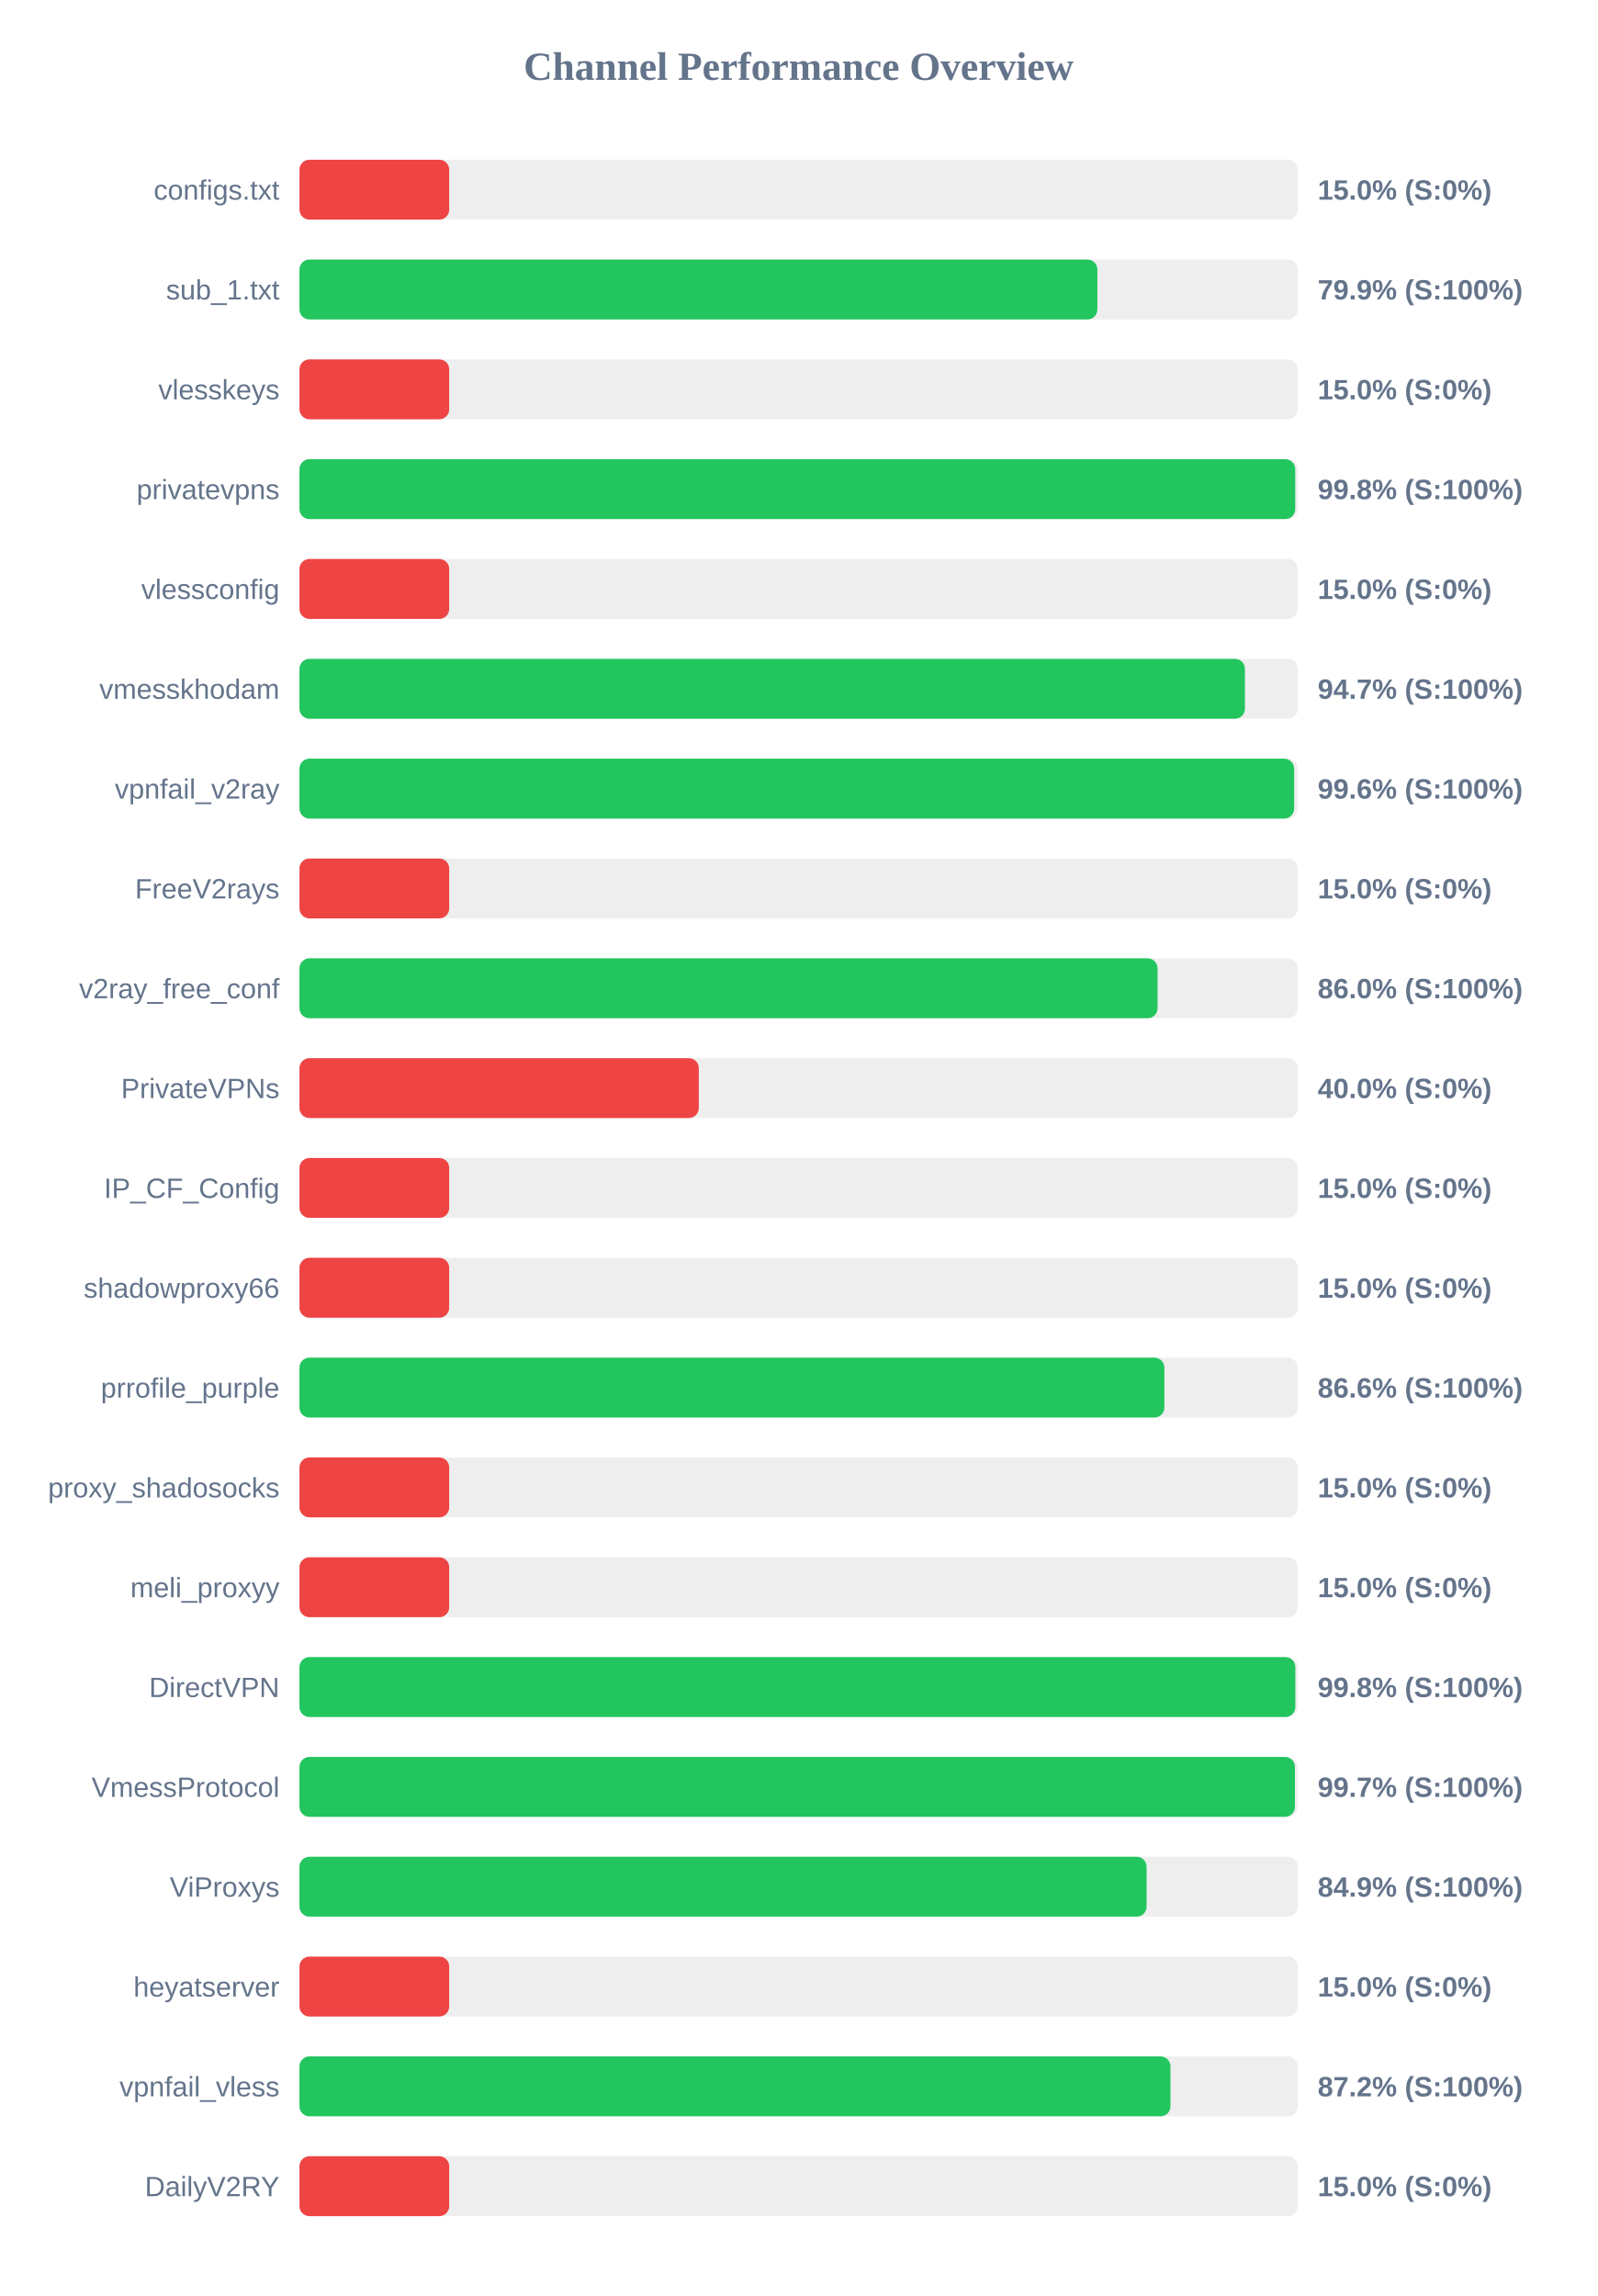
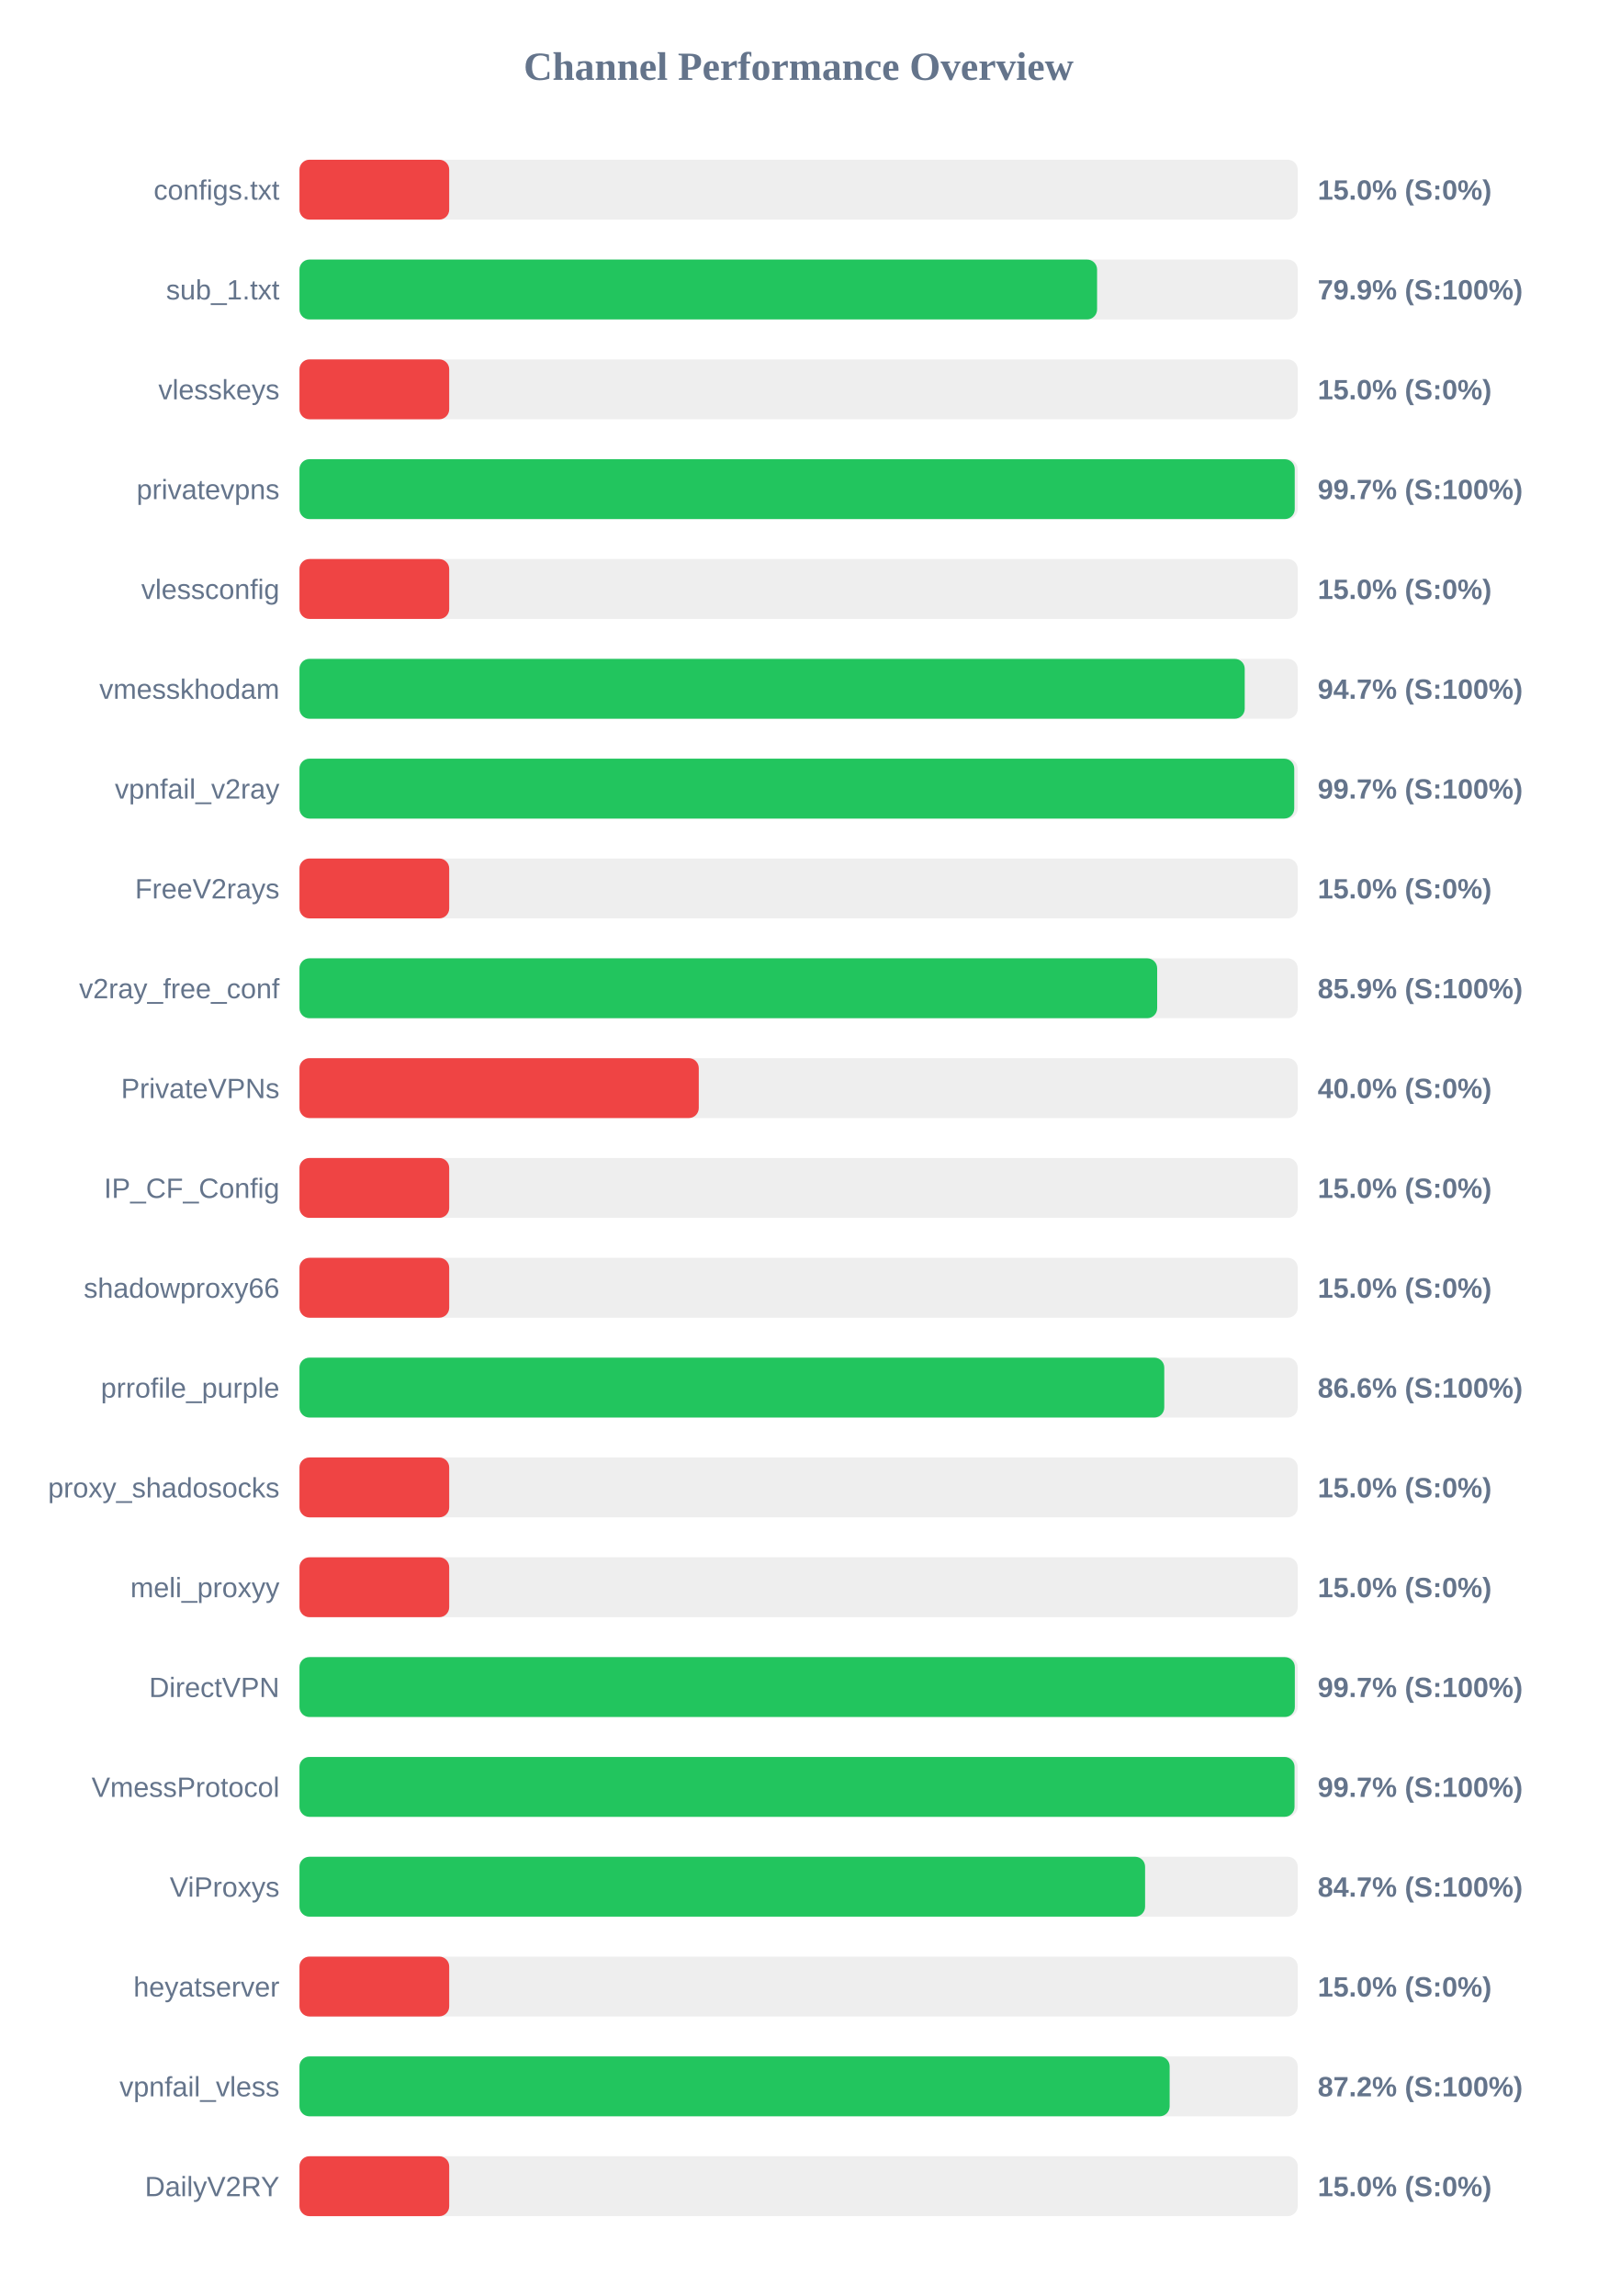
<svg xmlns="http://www.w3.org/2000/svg" width="800" height="1150" version="1.1">
  <style>
        .row { font: 14px Arial; fill: #64748b; }
        .score { font: bold 14px Arial; fill: #64748b; }
    </style>
  <text x="400" y="40" text-anchor="middle" font-size="20px" font-weight="bold" fill="#64748b">Channel Performance Overview</text>
  <rect x="150" y="80" width="500" height="30" fill="#eee" rx="5" />
  <rect x="150" y="80" width="75.0" height="30" fill="#ef4444" rx="5" />
  <text x="140" y="100" text-anchor="end" class="row">configs.txt</text>
  <text x="660" y="100" text-anchor="start" class="score">15.0% (S:0%)</text>
  <rect x="150" y="130" width="500" height="30" fill="#eee" rx="5" />
-   <rect x="150" y="130" width="399.65" height="30" fill="#22c55e" rx="5" />
+   <rect x="150" y="130" width="399.5" height="30" fill="#22c55e" rx="5" />
  <text x="140" y="150" text-anchor="end" class="row">sub_1.txt</text>
  <text x="660" y="150" text-anchor="start" class="score">79.9% (S:100%)</text>
  <rect x="150" y="180" width="500" height="30" fill="#eee" rx="5" />
  <rect x="150" y="180" width="75.0" height="30" fill="#ef4444" rx="5" />
  <text x="140" y="200" text-anchor="end" class="row">vlesskeys</text>
  <text x="660" y="200" text-anchor="start" class="score">15.0% (S:0%)</text>
  <rect x="150" y="230" width="500" height="30" fill="#eee" rx="5" />
-   <rect x="150" y="230" width="498.75" height="30" fill="#22c55e" rx="5" />
+   <rect x="150" y="230" width="498.5" height="30" fill="#22c55e" rx="5" />
  <text x="140" y="250" text-anchor="end" class="row">privatevpns</text>
-   <text x="660" y="250" text-anchor="start" class="score">99.8% (S:100%)</text>
+   <text x="660" y="250" text-anchor="start" class="score">99.7% (S:100%)</text>
  <rect x="150" y="280" width="500" height="30" fill="#eee" rx="5" />
  <rect x="150" y="280" width="75.0" height="30" fill="#ef4444" rx="5" />
  <text x="140" y="300" text-anchor="end" class="row">vlessconfig</text>
  <text x="660" y="300" text-anchor="start" class="score">15.0% (S:0%)</text>
  <rect x="150" y="330" width="500" height="30" fill="#eee" rx="5" />
-   <rect x="150" y="330" width="473.55" height="30" fill="#22c55e" rx="5" />
+   <rect x="150" y="330" width="473.45" height="30" fill="#22c55e" rx="5" />
  <text x="140" y="350" text-anchor="end" class="row">vmesskhodam</text>
  <text x="660" y="350" text-anchor="start" class="score">94.7% (S:100%)</text>
  <rect x="150" y="380" width="500" height="30" fill="#eee" rx="5" />
-   <rect x="150" y="380" width="498.2" height="30" fill="#22c55e" rx="5" />
+   <rect x="150" y="380" width="498.25" height="30" fill="#22c55e" rx="5" />
  <text x="140" y="400" text-anchor="end" class="row">vpnfail_v2ray</text>
-   <text x="660" y="400" text-anchor="start" class="score">99.6% (S:100%)</text>
+   <text x="660" y="400" text-anchor="start" class="score">99.7% (S:100%)</text>
  <rect x="150" y="430" width="500" height="30" fill="#eee" rx="5" />
  <rect x="150" y="430" width="75.0" height="30" fill="#ef4444" rx="5" />
  <text x="140" y="450" text-anchor="end" class="row">FreeV2rays</text>
  <text x="660" y="450" text-anchor="start" class="score">15.0% (S:0%)</text>
  <rect x="150" y="480" width="500" height="30" fill="#eee" rx="5" />
-   <rect x="150" y="480" width="429.8" height="30" fill="#22c55e" rx="5" />
+   <rect x="150" y="480" width="429.6" height="30" fill="#22c55e" rx="5" />
  <text x="140" y="500" text-anchor="end" class="row">v2ray_free_conf</text>
-   <text x="660" y="500" text-anchor="start" class="score">86.0% (S:100%)</text>
+   <text x="660" y="500" text-anchor="start" class="score">85.9% (S:100%)</text>
  <rect x="150" y="530" width="500" height="30" fill="#eee" rx="5" />
  <rect x="150" y="530" width="200.0" height="30" fill="#ef4444" rx="5" />
  <text x="140" y="550" text-anchor="end" class="row">PrivateVPNs</text>
  <text x="660" y="550" text-anchor="start" class="score">40.0% (S:0%)</text>
  <rect x="150" y="580" width="500" height="30" fill="#eee" rx="5" />
  <rect x="150" y="580" width="75.0" height="30" fill="#ef4444" rx="5" />
  <text x="140" y="600" text-anchor="end" class="row">IP_CF_Config</text>
  <text x="660" y="600" text-anchor="start" class="score">15.0% (S:0%)</text>
  <rect x="150" y="630" width="500" height="30" fill="#eee" rx="5" />
  <rect x="150" y="630" width="75.0" height="30" fill="#ef4444" rx="5" />
  <text x="140" y="650" text-anchor="end" class="row">shadowproxy66</text>
  <text x="660" y="650" text-anchor="start" class="score">15.0% (S:0%)</text>
  <rect x="150" y="680" width="500" height="30" fill="#eee" rx="5" />
-   <rect x="150" y="680" width="433.2" height="30" fill="#22c55e" rx="5" />
+   <rect x="150" y="680" width="433.15" height="30" fill="#22c55e" rx="5" />
  <text x="140" y="700" text-anchor="end" class="row">prrofile_purple</text>
  <text x="660" y="700" text-anchor="start" class="score">86.6% (S:100%)</text>
  <rect x="150" y="730" width="500" height="30" fill="#eee" rx="5" />
  <rect x="150" y="730" width="75.0" height="30" fill="#ef4444" rx="5" />
  <text x="140" y="750" text-anchor="end" class="row">proxy_shadosocks</text>
  <text x="660" y="750" text-anchor="start" class="score">15.0% (S:0%)</text>
  <rect x="150" y="780" width="500" height="30" fill="#eee" rx="5" />
  <rect x="150" y="780" width="75.0" height="30" fill="#ef4444" rx="5" />
  <text x="140" y="800" text-anchor="end" class="row">meli_proxyy</text>
  <text x="660" y="800" text-anchor="start" class="score">15.0% (S:0%)</text>
  <rect x="150" y="830" width="500" height="30" fill="#eee" rx="5" />
-   <rect x="150" y="830" width="498.8" height="30" fill="#22c55e" rx="5" />
+   <rect x="150" y="830" width="498.55" height="30" fill="#22c55e" rx="5" />
  <text x="140" y="850" text-anchor="end" class="row">DirectVPN</text>
-   <text x="660" y="850" text-anchor="start" class="score">99.8% (S:100%)</text>
+   <text x="660" y="850" text-anchor="start" class="score">99.7% (S:100%)</text>
  <rect x="150" y="880" width="500" height="30" fill="#eee" rx="5" />
-   <rect x="150" y="880" width="498.6" height="30" fill="#22c55e" rx="5" />
+   <rect x="150" y="880" width="498.4" height="30" fill="#22c55e" rx="5" />
  <text x="140" y="900" text-anchor="end" class="row">VmessProtocol</text>
  <text x="660" y="900" text-anchor="start" class="score">99.7% (S:100%)</text>
  <rect x="150" y="930" width="500" height="30" fill="#eee" rx="5" />
-   <rect x="150" y="930" width="424.3" height="30" fill="#22c55e" rx="5" />
+   <rect x="150" y="930" width="423.55" height="30" fill="#22c55e" rx="5" />
  <text x="140" y="950" text-anchor="end" class="row">ViProxys</text>
-   <text x="660" y="950" text-anchor="start" class="score">84.9% (S:100%)</text>
+   <text x="660" y="950" text-anchor="start" class="score">84.7% (S:100%)</text>
  <rect x="150" y="980" width="500" height="30" fill="#eee" rx="5" />
  <rect x="150" y="980" width="75.0" height="30" fill="#ef4444" rx="5" />
  <text x="140" y="1000" text-anchor="end" class="row">heyatserver</text>
  <text x="660" y="1000" text-anchor="start" class="score">15.0% (S:0%)</text>
  <rect x="150" y="1030" width="500" height="30" fill="#eee" rx="5" />
-   <rect x="150" y="1030" width="436.25" height="30" fill="#22c55e" rx="5" />
+   <rect x="150" y="1030" width="435.85" height="30" fill="#22c55e" rx="5" />
  <text x="140" y="1050" text-anchor="end" class="row">vpnfail_vless</text>
  <text x="660" y="1050" text-anchor="start" class="score">87.2% (S:100%)</text>
  <rect x="150" y="1080" width="500" height="30" fill="#eee" rx="5" />
  <rect x="150" y="1080" width="75.0" height="30" fill="#ef4444" rx="5" />
  <text x="140" y="1100" text-anchor="end" class="row">DailyV2RY</text>
  <text x="660" y="1100" text-anchor="start" class="score">15.0% (S:0%)</text>
</svg>
